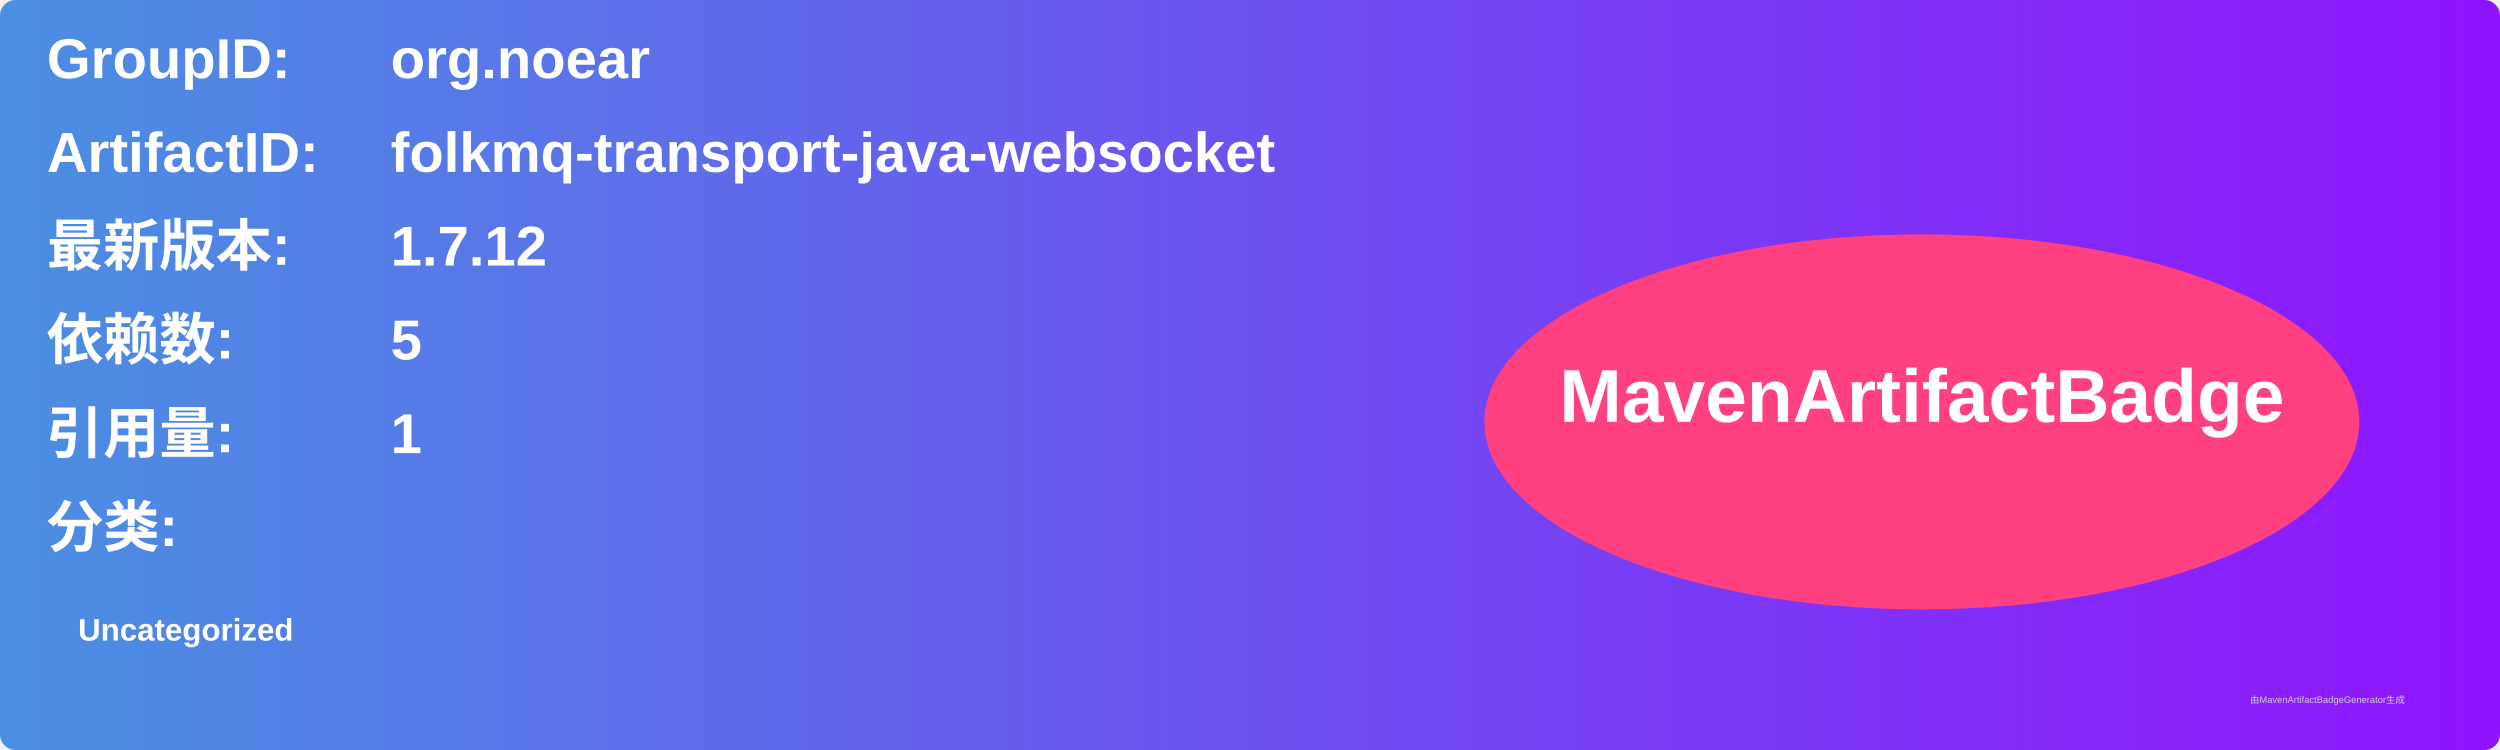
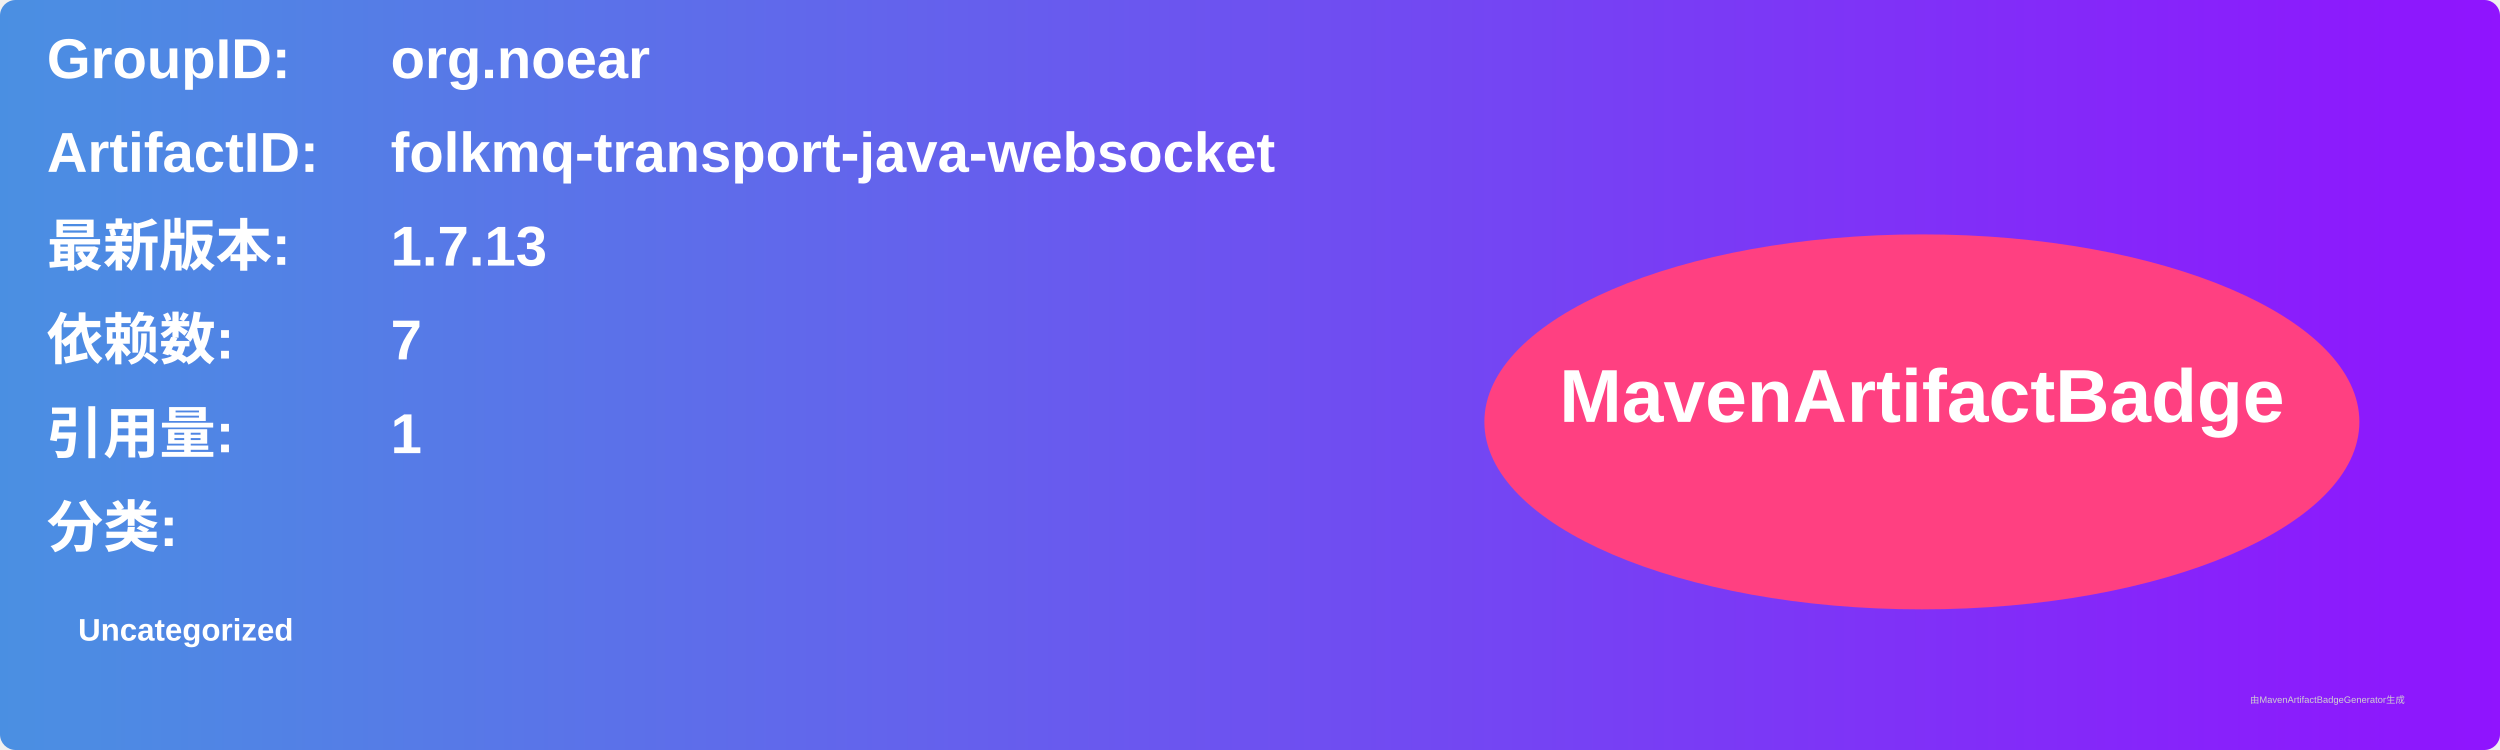
<svg xmlns="http://www.w3.org/2000/svg" width="800" height="240" viewBox="0 0 800 240">
  <linearGradient id="grad" x1="0%" y1="0%" x2="100%" y2="0%">
    <stop offset="0%" stop-color="#4a90e2" />
    <stop offset="100%" stop-color="#9013fe" />
  </linearGradient>
  <rect width="100%" height="100%" rx="5" ry="5" fill="url(#grad)" />
  <g transform="translate(15, 15)">
    <text x="0" y="10" font-family="Arial" font-size="18" fill="white" font-weight="bold" width="260">GroupID:</text>
    <text x="110" y="10" font-family="Arial" font-size="18" fill="white" font-weight="bold" width="460">org.noear</text>
    <text x="0" y="40" font-family="Arial" font-size="18" fill="white" font-weight="bold" width="260">ArtifactID:</text>
    <text x="110" y="40" font-family="Arial" font-size="18" fill="white" font-weight="bold" width="460">folkmq-transport-java-websocket</text>
    <text x="0" y="70" font-family="Arial" font-size="18" fill="white" font-weight="bold">最新版本:</text>
    <text x="110" y="70" font-family="Arial" font-size="18" fill="white" font-weight="bold">
-       <tspan font-weight="bold">1.7.12</tspan>
+       <tspan font-weight="bold">1.7.13</tspan>
    </text>
    <text x="0" y="100" font-family="Arial" font-size="18" fill="white" font-weight="bold">依赖数: </text>
    <text x="110" y="100" font-family="Arial" font-size="18" fill="white">
-       <tspan font-weight="bold">5</tspan>
+       <tspan font-weight="bold">7</tspan>
    </text>
    <text x="0" y="130" font-family="Arial" font-size="18" fill="white" font-weight="bold">引用量: </text>
    <text x="110" y="130" font-family="Arial" font-size="18" fill="white">
      <tspan font-weight="bold">1</tspan>
    </text>
    <text x="0" y="160" font-family="Arial" font-size="18" fill="white" font-weight="bold">分类:</text>
    <text x="10" y="190" font-family="Arial" font-size="10" fill="white">
      <tspan font-weight="bold">Uncategorized</tspan>
    </text>
    <ellipse cx="600" cy="120" rx="140" ry="60" fill="#ff4081" />
    <text x="600" y="120" text-anchor="middle" font-family="Arial" font-size="24" fill="white" font-weight="bold">MavenArtifactBadge</text>
  </g>
  <text x="720" y="225" font-family="Arial" font-size="3" fill="#d0d0d0">由MavenArtifactBadgeGenerator生成</text>
</svg>
